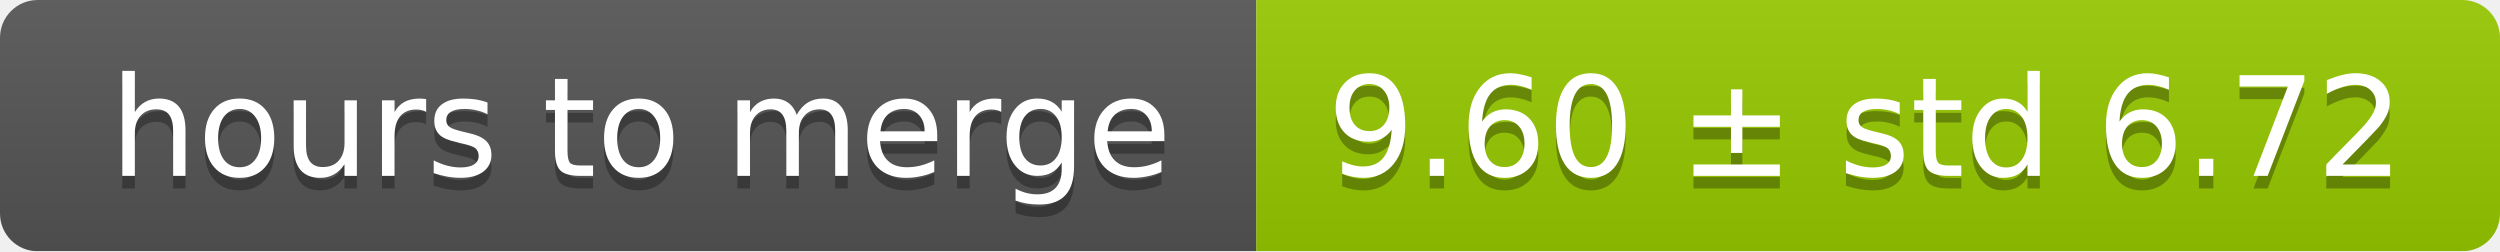
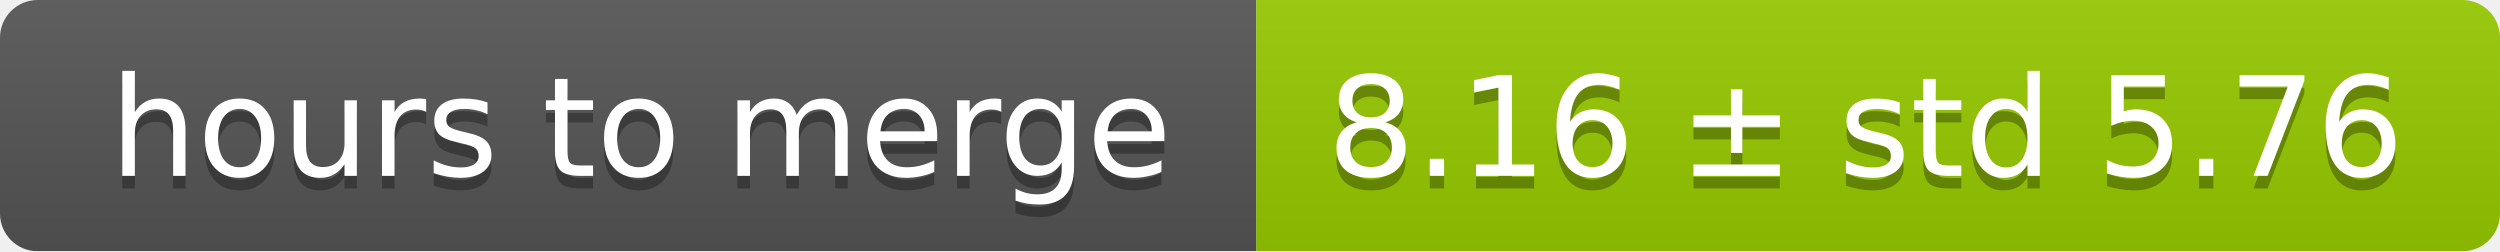
<svg xmlns="http://www.w3.org/2000/svg" width="199" height="20">
  <linearGradient id="smooth" x2="0" y2="100%">
    <stop offset="0" stop-color="#bbb" stop-opacity=".1" />
    <stop offset="1" stop-opacity=".1" />
  </linearGradient>
  <mask id="round">
    <rect width="199" height="20" rx="3" fill="#fff" />
  </mask>
  <g mask="url(#round)">
    <rect width="100" height="20" fill="#555" />
    <rect x="100" width="99" height="20" fill="#97ca00" />
    <rect width="199" height="20" fill="url(#smooth)" />
  </g>
  <g fill="#fff" text-anchor="middle" font-family="DejaVu Sans,Verdana,Geneva,sans-serif" font-size="11">
    <text x="51" y="15" fill="#010101" fill-opacity=".3">hours to merge</text>
    <text x="51" y="14">hours to merge</text>
-     <text x="148.5" y="15" fill="#010101" fill-opacity=".3">9.60 ± std 6.72</text>
-     <text x="148.5" y="14">9.60 ± std 6.72</text>
+     <text x="148.5" y="15" fill="#010101" fill-opacity=".3">8.16 ± std 5.76</text>
+     <text x="148.5" y="14">8.16 ± std 5.76</text>
  </g>
</svg>
